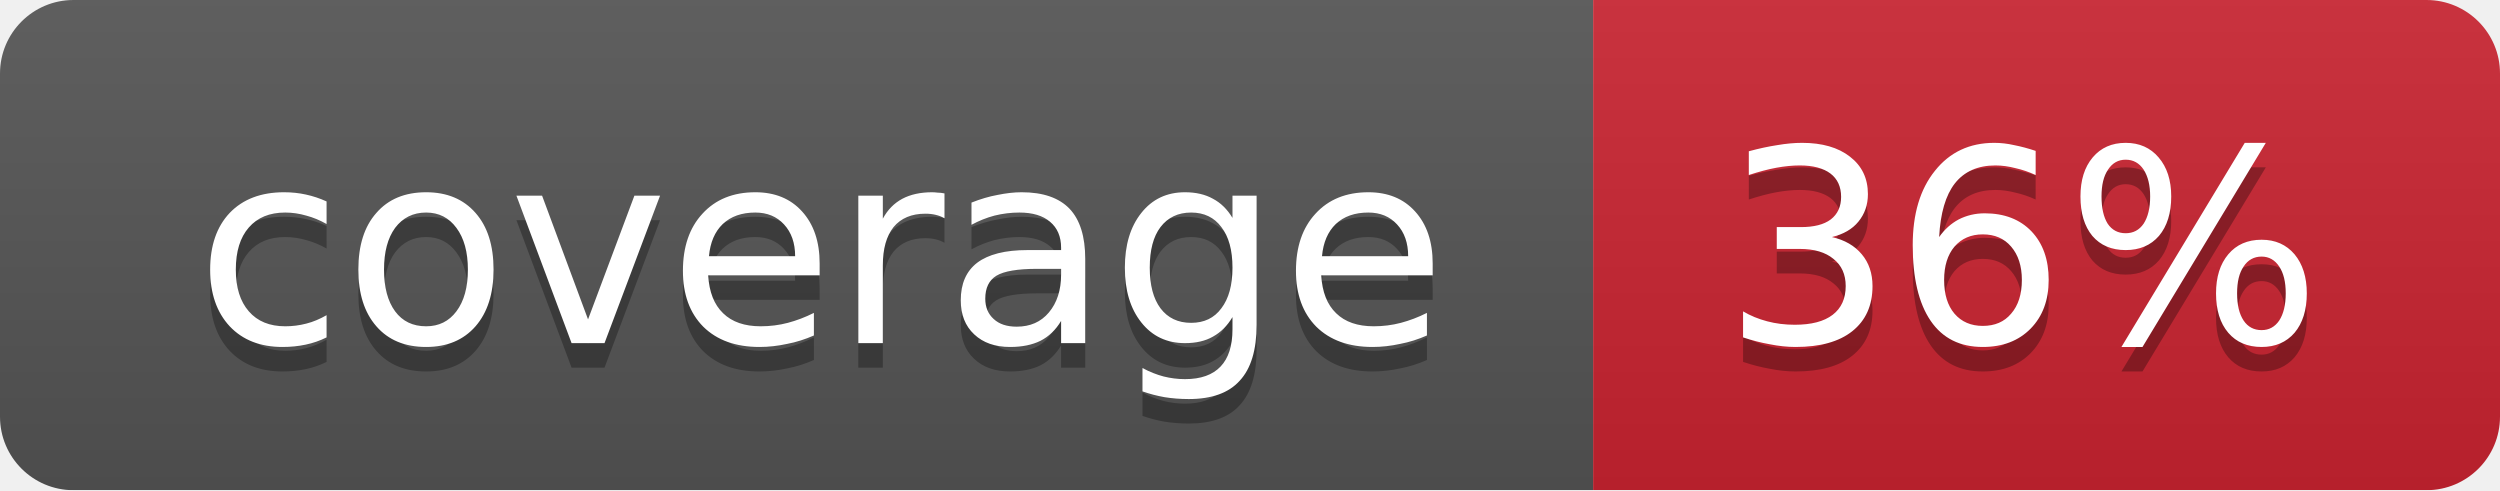
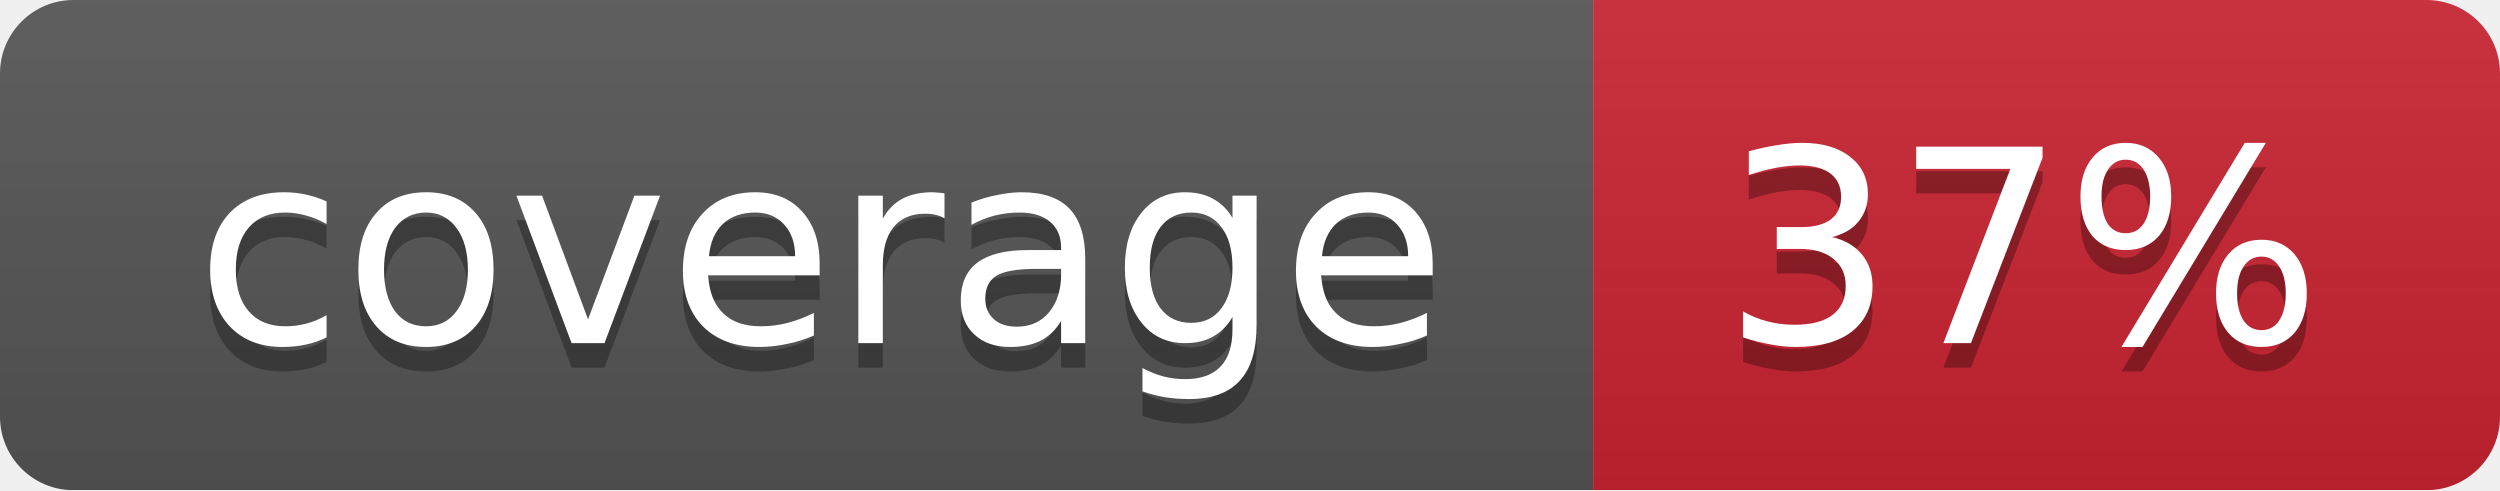
<svg xmlns="http://www.w3.org/2000/svg" width="102" height="20">
  <linearGradient id="smooth" x2="0" y2="100%">
    <stop offset="0" stop-color="#bbb" stop-opacity=".1" />
    <stop offset="1" stop-opacity=".1" />
  </linearGradient>
  <mask id="round">
    <rect width="102" height="20" rx="3" fill="#fff" />
  </mask>
  <g mask="url(#round)">
    <rect width="65" height="20" fill="#555" />
    <rect x="65" width="37" height="20" fill="#cb2431" />
    <rect width="102" height="20" fill="url(#smooth)" />
  </g>
  <g fill="#fff" text-anchor="middle" font-family="DejaVu Sans,Verdana,Geneva,sans-serif" font-size="11">
    <text x="33.5" y="15" fill="#010101" fill-opacity=".3">coverage</text>
    <text x="33.5" y="14">coverage</text>
-     <text x="82.5" y="15" fill="#010101" fill-opacity=".3">36%</text>
-     <text x="82.5" y="14">36%</text>
+     <text x="82.5" y="15" fill="#010101" fill-opacity=".3">37%</text>
+     <text x="82.5" y="14">37%</text>
  </g>
</svg>
